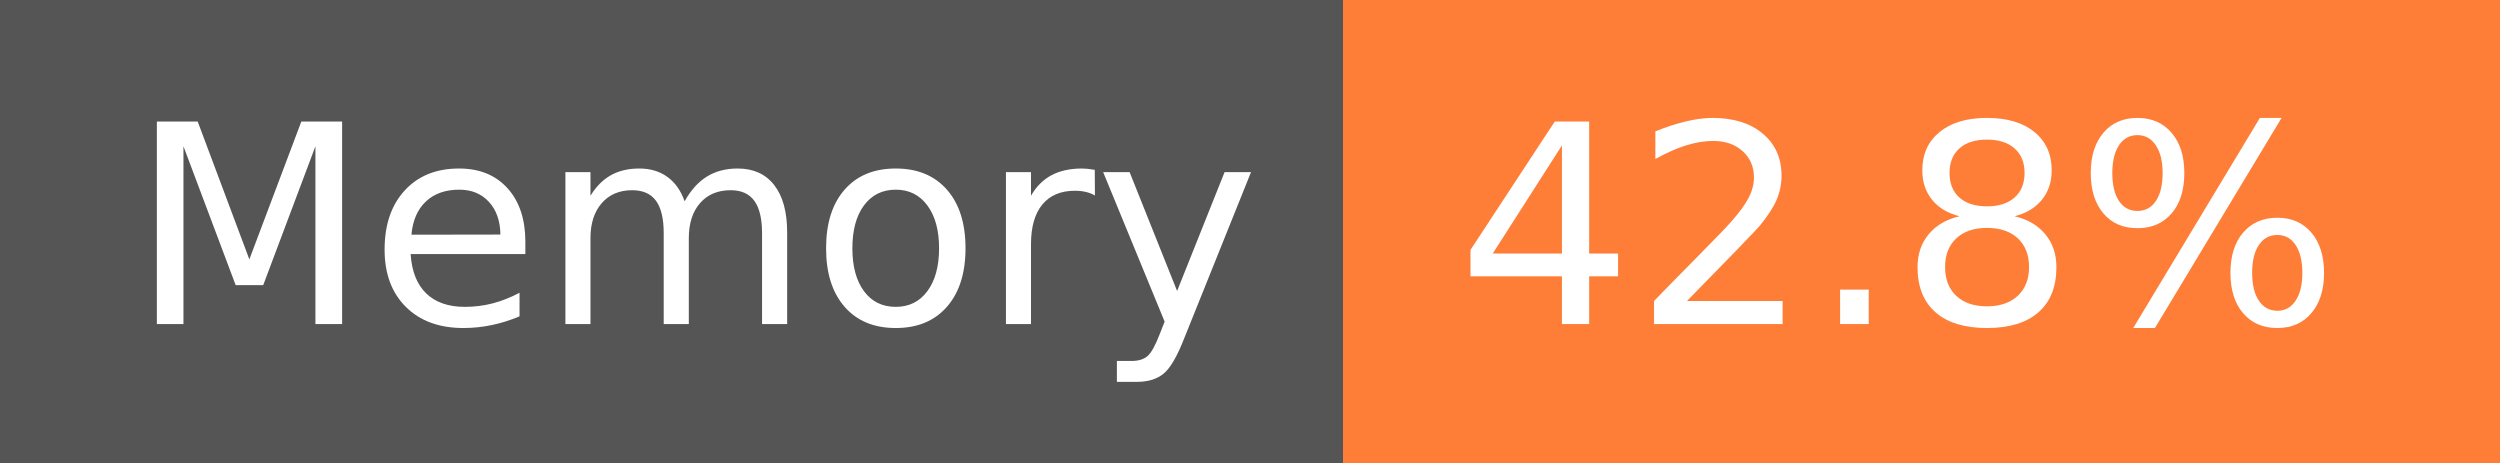
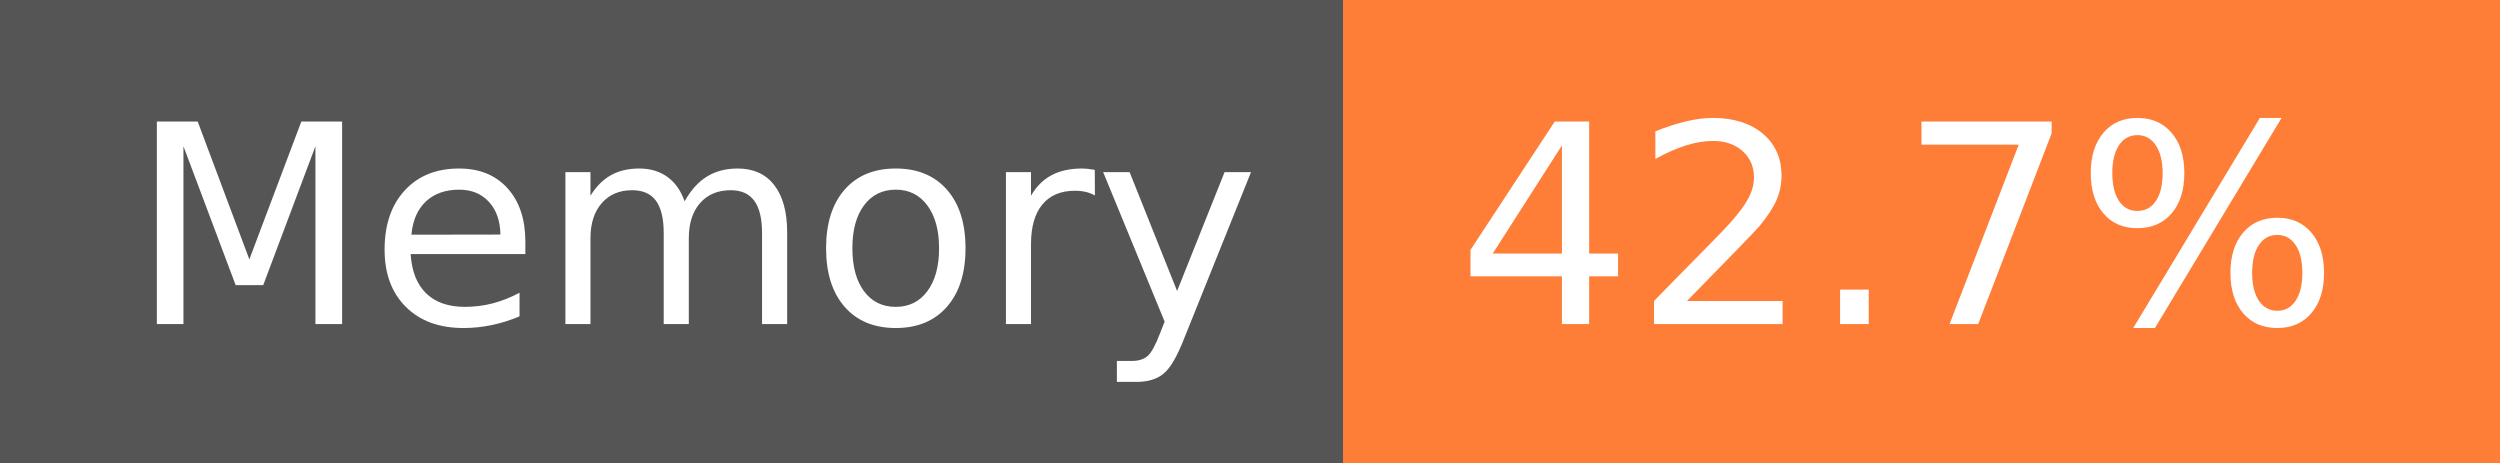
- <svg xmlns="http://www.w3.org/2000/svg" width="108" height="20" role="img" aria-label="Memory: 42.8%">
+ <svg xmlns="http://www.w3.org/2000/svg" width="108" height="20" role="img" aria-label="Memory: 42.7%">
  <g shape-rendering="crispEdges">
    <rect width="58" height="20" fill="#555" />
    <rect x="58" width="50" height="20" fill="#fe7d37" />
  </g>
  <g fill="#fff" text-anchor="middle" font-family="Verdana,Geneva,DejaVu Sans,sans-serif" text-rendering="geometricPrecision" font-size="120">
    <text x="300" y="140" transform="scale(.1)" fill="#fff" textLength="466">Memory</text>
-     <text x="820" y="140" transform="scale(.1)" fill="#fff" textLength="390">42.8%</text>
+     <text x="820" y="140" transform="scale(.1)" fill="#fff" textLength="390">42.7%</text>
  </g>
</svg>
